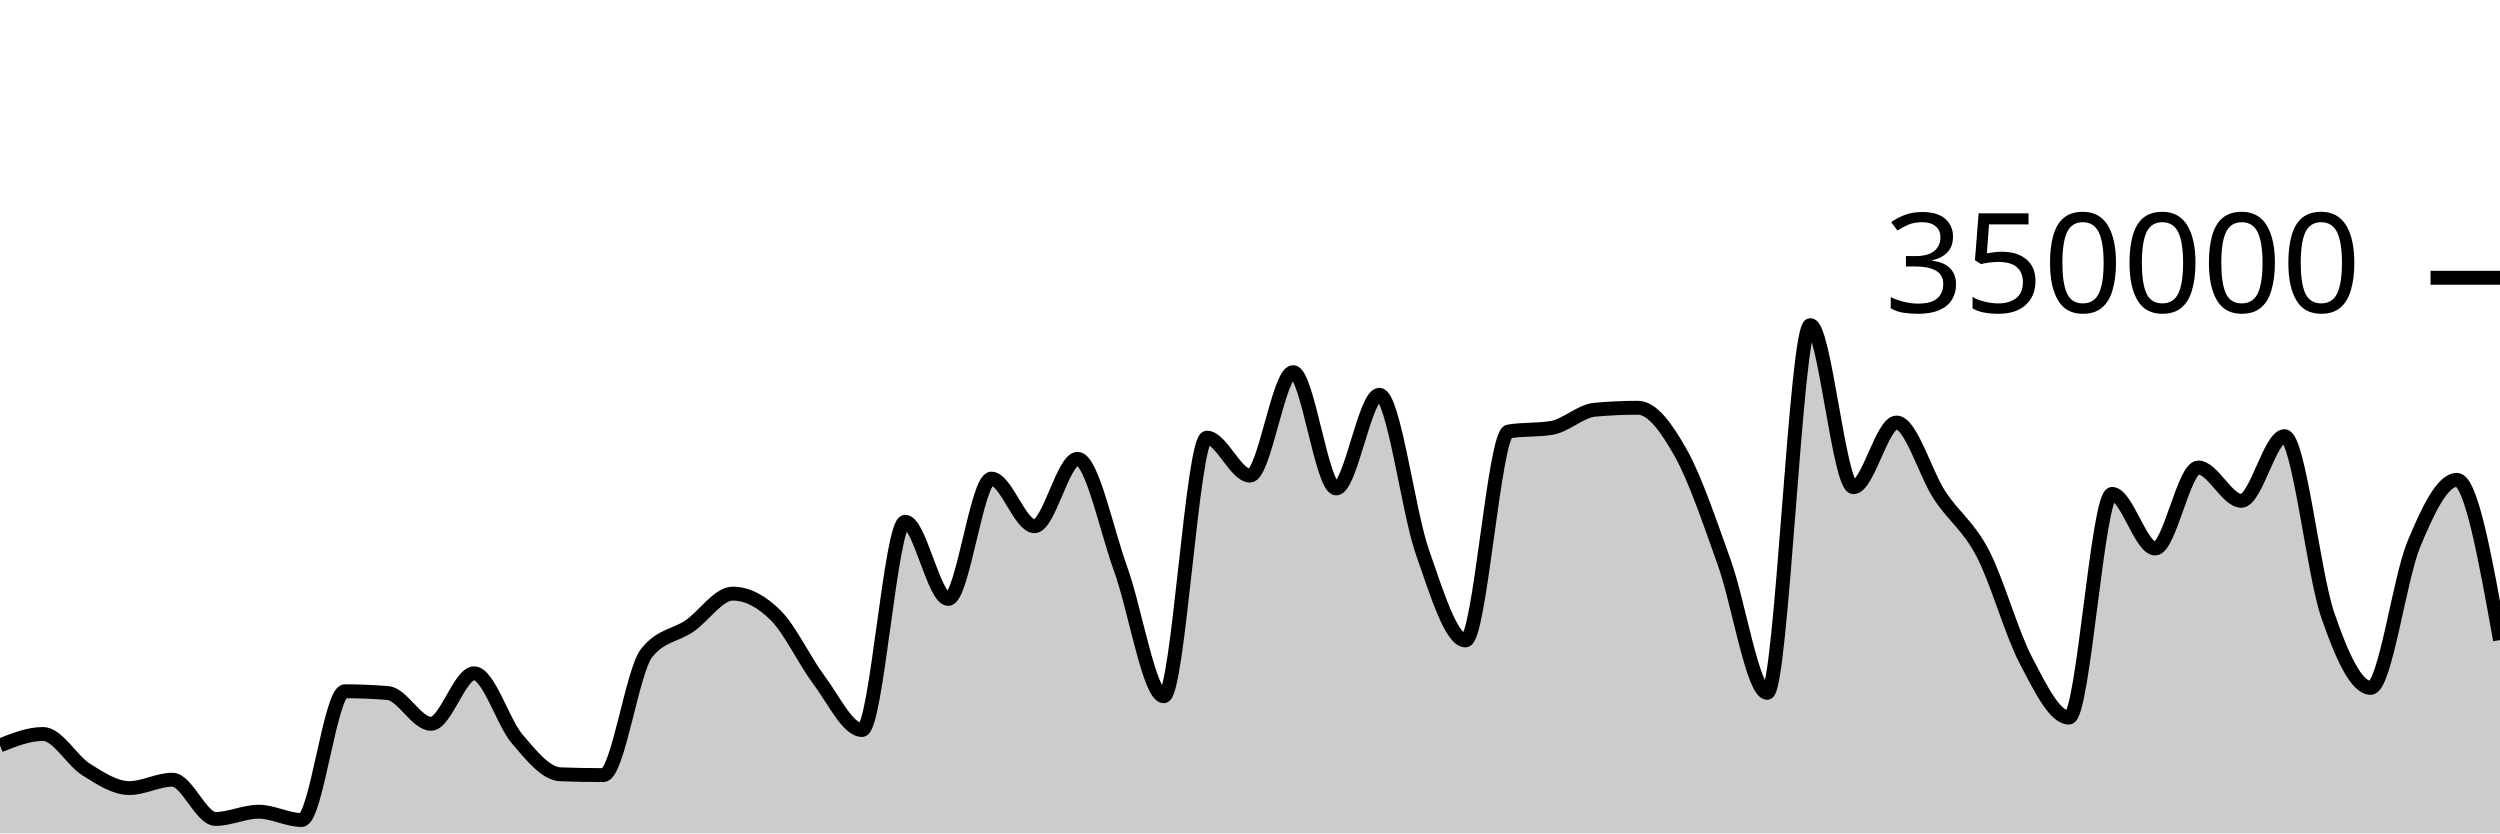
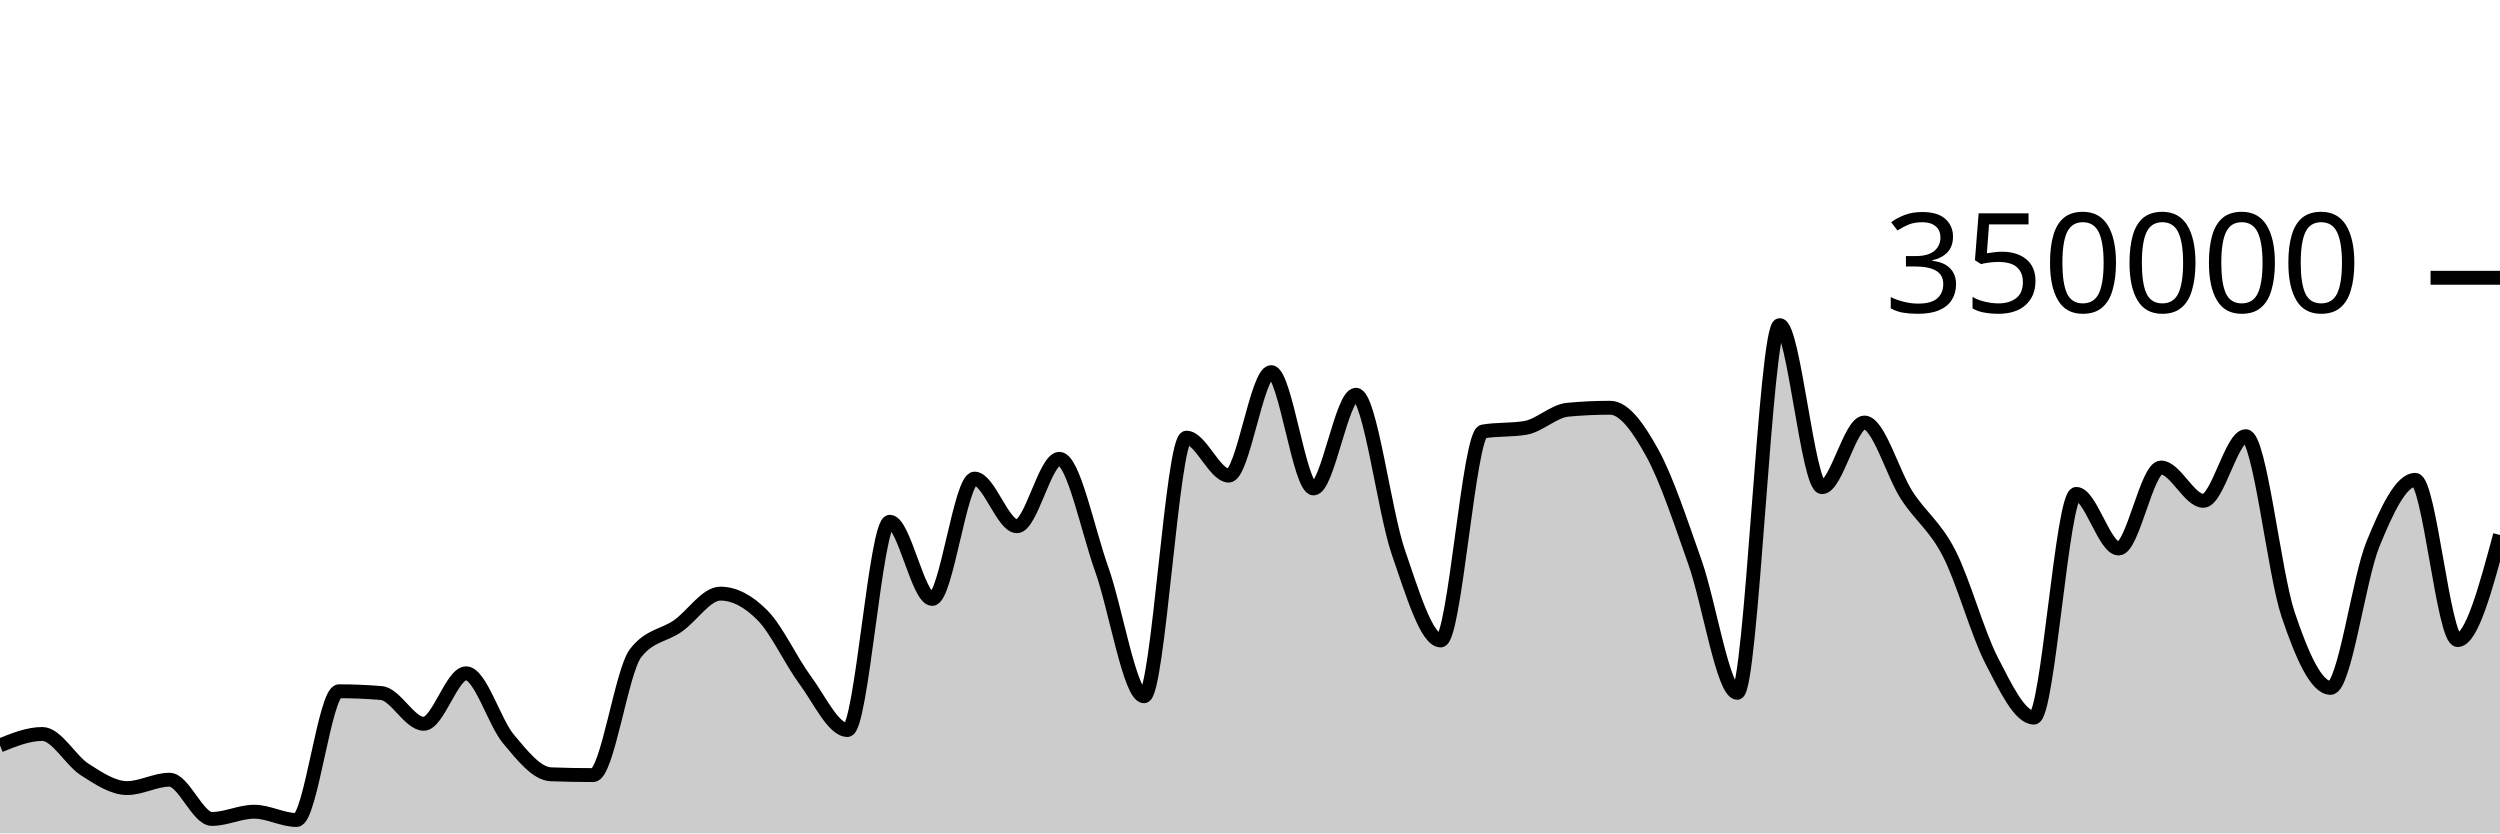
<svg xmlns="http://www.w3.org/2000/svg" viewBox="0 0 180 60">
  <g transform="translate(0,20)">
-     <path class="area" fill="rgba(0, 0, 0, 0.2)" d="M0,33.669C1.034,33.257,2.069,32.846,3.103,32.846C4.138,32.846,5.172,34.757,6.207,35.407C7.241,36.056,8.276,36.741,9.31,36.741C10.345,36.741,11.379,36.139,12.414,36.139C13.448,36.139,14.483,38.964,15.517,38.964C16.552,38.964,17.586,38.443,18.621,38.443C19.655,38.443,20.69,39.04,21.724,39.04C22.759,39.04,23.793,29.771,24.828,29.771C25.862,29.771,26.897,29.814,27.931,29.9C28.966,29.986,30,32.113,31.034,32.113C32.069,32.113,33.103,28.478,34.138,28.478C35.172,28.478,36.207,31.996,37.241,33.208C38.276,34.42,39.31,35.711,40.345,35.749C41.379,35.788,42.414,35.807,43.448,35.807C44.483,35.807,45.517,28.332,46.552,27.025C47.586,25.718,48.621,25.779,49.655,25.065C50.69,24.351,51.724,22.741,52.759,22.741C53.793,22.741,54.828,23.282,55.862,24.318C56.897,25.355,57.931,27.587,58.966,28.96C60,30.334,61.034,32.561,62.069,32.561C63.103,32.561,64.138,17.566,65.172,17.566C66.207,17.566,67.241,23.123,68.276,23.123C69.31,23.123,70.345,14.459,71.379,14.459C72.414,14.459,73.448,17.888,74.483,17.888C75.517,17.888,76.552,13.035,77.586,13.035C78.621,13.035,79.655,18.134,80.69,20.983C81.724,23.833,82.759,30.132,83.793,30.132C84.828,30.132,85.862,11.511,86.897,11.511C87.931,11.511,88.966,14.244,90,14.244C91.034,14.244,92.069,6.793,93.103,6.793C94.138,6.793,95.172,15.167,96.207,15.167C97.241,15.167,98.276,8.422,99.31,8.422C100.345,8.422,101.379,16.803,102.414,19.752C103.448,22.7,104.483,26.113,105.517,26.113C106.552,26.113,107.586,11.239,108.621,11.066C109.655,10.893,110.69,10.98,111.724,10.807C112.759,10.633,113.793,9.594,114.828,9.5C115.862,9.405,116.897,9.358,117.931,9.358C118.966,9.358,120,10.794,121.034,12.647C122.069,14.5,123.103,17.601,124.138,20.474C125.172,23.346,126.207,29.884,127.241,29.884C128.276,29.884,129.31,3.409,130.345,3.409C131.379,3.409,132.414,15.076,133.448,15.076C134.483,15.076,135.517,10.422,136.552,10.422C137.586,10.422,138.621,14.093,139.655,15.663C140.69,17.233,141.724,17.861,142.759,19.842C143.793,21.822,144.828,25.574,145.862,27.545C146.897,29.516,147.931,31.668,148.966,31.668C150,31.668,151.034,15.56,152.069,15.56C153.103,15.56,154.138,19.492,155.172,19.492C156.207,19.492,157.241,13.662,158.276,13.662C159.31,13.662,160.345,16.059,161.379,16.059C162.414,16.059,163.448,11.404,164.483,11.404C165.517,11.404,166.552,21.227,167.586,24.247C168.621,27.268,169.655,29.526,170.69,29.526C171.724,29.526,172.759,21.683,173.793,19.187C174.828,16.691,175.862,14.548,176.897,14.548C177.931,14.548,178.966,20.317,180,26.085L180,40C178.966,40,177.931,40,176.897,40C175.862,40,174.828,40,173.793,40C172.759,40,171.724,40,170.69,40C169.655,40,168.621,40,167.586,40C166.552,40,165.517,40,164.483,40C163.448,40,162.414,40,161.379,40C160.345,40,159.31,40,158.276,40C157.241,40,156.207,40,155.172,40C154.138,40,153.103,40,152.069,40C151.034,40,150,40,148.966,40C147.931,40,146.897,40,145.862,40C144.828,40,143.793,40,142.759,40C141.724,40,140.69,40,139.655,40C138.621,40,137.586,40,136.552,40C135.517,40,134.483,40,133.448,40C132.414,40,131.379,40,130.345,40C129.31,40,128.276,40,127.241,40C126.207,40,125.172,40,124.138,40C123.103,40,122.069,40,121.034,40C120,40,118.966,40,117.931,40C116.897,40,115.862,40,114.828,40C113.793,40,112.759,40,111.724,40C110.69,40,109.655,40,108.621,40C107.586,40,106.552,40,105.517,40C104.483,40,103.448,40,102.414,40C101.379,40,100.345,40,99.31,40C98.276,40,97.241,40,96.207,40C95.172,40,94.138,40,93.103,40C92.069,40,91.034,40,90,40C88.966,40,87.931,40,86.897,40C85.862,40,84.828,40,83.793,40C82.759,40,81.724,40,80.69,40C79.655,40,78.621,40,77.586,40C76.552,40,75.517,40,74.483,40C73.448,40,72.414,40,71.379,40C70.345,40,69.31,40,68.276,40C67.241,40,66.207,40,65.172,40C64.138,40,63.103,40,62.069,40C61.034,40,60,40,58.966,40C57.931,40,56.897,40,55.862,40C54.828,40,53.793,40,52.759,40C51.724,40,50.69,40,49.655,40C48.621,40,47.586,40,46.552,40C45.517,40,44.483,40,43.448,40C42.414,40,41.379,40,40.345,40C39.31,40,38.276,40,37.241,40C36.207,40,35.172,40,34.138,40C33.103,40,32.069,40,31.034,40C30,40,28.966,40,27.931,40C26.897,40,25.862,40,24.828,40C23.793,40,22.759,40,21.724,40C20.69,40,19.655,40,18.621,40C17.586,40,16.552,40,15.517,40C14.483,40,13.448,40,12.414,40C11.379,40,10.345,40,9.31,40C8.276,40,7.241,40,6.207,40C5.172,40,4.138,40,3.103,40C2.069,40,1.034,40,0,40Z" />
-     <path class="line" stroke="black" fill="none" d="M0,33.669C1.034,33.257,2.069,32.846,3.103,32.846C4.138,32.846,5.172,34.757,6.207,35.407C7.241,36.056,8.276,36.741,9.31,36.741C10.345,36.741,11.379,36.139,12.414,36.139C13.448,36.139,14.483,38.964,15.517,38.964C16.552,38.964,17.586,38.443,18.621,38.443C19.655,38.443,20.69,39.04,21.724,39.04C22.759,39.04,23.793,29.771,24.828,29.771C25.862,29.771,26.897,29.814,27.931,29.9C28.966,29.986,30,32.113,31.034,32.113C32.069,32.113,33.103,28.478,34.138,28.478C35.172,28.478,36.207,31.996,37.241,33.208C38.276,34.42,39.31,35.711,40.345,35.749C41.379,35.788,42.414,35.807,43.448,35.807C44.483,35.807,45.517,28.332,46.552,27.025C47.586,25.718,48.621,25.779,49.655,25.065C50.69,24.351,51.724,22.741,52.759,22.741C53.793,22.741,54.828,23.282,55.862,24.318C56.897,25.355,57.931,27.587,58.966,28.96C60,30.334,61.034,32.561,62.069,32.561C63.103,32.561,64.138,17.566,65.172,17.566C66.207,17.566,67.241,23.123,68.276,23.123C69.31,23.123,70.345,14.459,71.379,14.459C72.414,14.459,73.448,17.888,74.483,17.888C75.517,17.888,76.552,13.035,77.586,13.035C78.621,13.035,79.655,18.134,80.69,20.983C81.724,23.833,82.759,30.132,83.793,30.132C84.828,30.132,85.862,11.511,86.897,11.511C87.931,11.511,88.966,14.244,90,14.244C91.034,14.244,92.069,6.793,93.103,6.793C94.138,6.793,95.172,15.167,96.207,15.167C97.241,15.167,98.276,8.422,99.31,8.422C100.345,8.422,101.379,16.803,102.414,19.752C103.448,22.7,104.483,26.113,105.517,26.113C106.552,26.113,107.586,11.239,108.621,11.066C109.655,10.893,110.69,10.98,111.724,10.807C112.759,10.633,113.793,9.594,114.828,9.5C115.862,9.405,116.897,9.358,117.931,9.358C118.966,9.358,120,10.794,121.034,12.647C122.069,14.5,123.103,17.601,124.138,20.474C125.172,23.346,126.207,29.884,127.241,29.884C128.276,29.884,129.31,3.409,130.345,3.409C131.379,3.409,132.414,15.076,133.448,15.076C134.483,15.076,135.517,10.422,136.552,10.422C137.586,10.422,138.621,14.093,139.655,15.663C140.69,17.233,141.724,17.861,142.759,19.842C143.793,21.822,144.828,25.574,145.862,27.545C146.897,29.516,147.931,31.668,148.966,31.668C150,31.668,151.034,15.56,152.069,15.56C153.103,15.56,154.138,19.492,155.172,19.492C156.207,19.492,157.241,13.662,158.276,13.662C159.31,13.662,160.345,16.059,161.379,16.059C162.414,16.059,163.448,11.404,164.483,11.404C165.517,11.404,166.552,21.227,167.586,24.247C168.621,27.268,169.655,29.526,170.69,29.526C171.724,29.526,172.759,21.683,173.793,19.187C174.828,16.691,175.862,14.548,176.897,14.548C177.931,14.548,178.966,20.317,180,26.085" />
+     <path class="area" fill="rgba(0, 0, 0, 0.2)" d="M0,33.669C1.017,33.257,2.034,32.846,3.051,32.846C4.068,32.846,5.085,34.757,6.102,35.407C7.119,36.056,8.136,36.741,9.153,36.741C10.169,36.741,11.186,36.139,12.203,36.139C13.22,36.139,14.237,38.964,15.254,38.964C16.271,38.964,17.288,38.443,18.305,38.443C19.322,38.443,20.339,39.04,21.356,39.04C22.373,39.04,23.39,29.771,24.407,29.771C25.424,29.771,26.441,29.814,27.458,29.9C28.475,29.986,29.492,32.113,30.508,32.113C31.525,32.113,32.542,28.478,33.559,28.478C34.576,28.478,35.593,31.996,36.61,33.208C37.627,34.42,38.644,35.711,39.661,35.749C40.678,35.788,41.695,35.807,42.712,35.807C43.729,35.807,44.746,28.332,45.763,27.025C46.78,25.718,47.797,25.779,48.814,25.065C49.831,24.351,50.847,22.741,51.864,22.741C52.881,22.741,53.898,23.282,54.915,24.318C55.932,25.355,56.949,27.587,57.966,28.96C58.983,30.334,60,32.561,61.017,32.561C62.034,32.561,63.051,17.566,64.068,17.566C65.085,17.566,66.102,23.123,67.119,23.123C68.136,23.123,69.153,14.459,70.169,14.459C71.186,14.459,72.203,17.888,73.22,17.888C74.237,17.888,75.254,13.035,76.271,13.035C77.288,13.035,78.305,18.134,79.322,20.983C80.339,23.833,81.356,30.132,82.373,30.132C83.39,30.132,84.407,11.511,85.424,11.511C86.441,11.511,87.458,14.244,88.475,14.244C89.492,14.244,90.508,6.793,91.525,6.793C92.542,6.793,93.559,15.167,94.576,15.167C95.593,15.167,96.61,8.422,97.627,8.422C98.644,8.422,99.661,16.803,100.678,19.752C101.695,22.7,102.712,26.113,103.729,26.113C104.746,26.113,105.763,11.239,106.78,11.066C107.797,10.893,108.814,10.98,109.831,10.807C110.847,10.633,111.864,9.594,112.881,9.5C113.898,9.405,114.915,9.358,115.932,9.358C116.949,9.358,117.966,10.794,118.983,12.647C120,14.5,121.017,17.601,122.034,20.474C123.051,23.346,124.068,29.884,125.085,29.884C126.102,29.884,127.119,3.409,128.136,3.409C129.153,3.409,130.169,15.076,131.186,15.076C132.203,15.076,133.22,10.422,134.237,10.422C135.254,10.422,136.271,14.093,137.288,15.663C138.305,17.233,139.322,17.861,140.339,19.842C141.356,21.822,142.373,25.574,143.39,27.545C144.407,29.516,145.424,31.668,146.441,31.668C147.458,31.668,148.475,15.56,149.492,15.56C150.508,15.56,151.525,19.492,152.542,19.492C153.559,19.492,154.576,13.662,155.593,13.662C156.61,13.662,157.627,16.059,158.644,16.059C159.661,16.059,160.678,11.404,161.695,11.404C162.712,11.404,163.729,21.227,164.746,24.247C165.763,27.268,166.78,29.526,167.797,29.526C168.814,29.526,169.831,21.683,170.847,19.187C171.864,16.691,172.881,14.548,173.898,14.548C174.915,14.548,175.932,26.085,176.949,26.085C177.966,26.085,178.983,22.303,180,18.52L180,40C178.983,40,177.966,40,176.949,40C175.932,40,174.915,40,173.898,40C172.881,40,171.864,40,170.847,40C169.831,40,168.814,40,167.797,40C166.78,40,165.763,40,164.746,40C163.729,40,162.712,40,161.695,40C160.678,40,159.661,40,158.644,40C157.627,40,156.61,40,155.593,40C154.576,40,153.559,40,152.542,40C151.525,40,150.508,40,149.492,40C148.475,40,147.458,40,146.441,40C145.424,40,144.407,40,143.39,40C142.373,40,141.356,40,140.339,40C139.322,40,138.305,40,137.288,40C136.271,40,135.254,40,134.237,40C133.22,40,132.203,40,131.186,40C130.169,40,129.153,40,128.136,40C127.119,40,126.102,40,125.085,40C124.068,40,123.051,40,122.034,40C121.017,40,120,40,118.983,40C117.966,40,116.949,40,115.932,40C114.915,40,113.898,40,112.881,40C111.864,40,110.847,40,109.831,40C108.814,40,107.797,40,106.78,40C105.763,40,104.746,40,103.729,40C102.712,40,101.695,40,100.678,40C99.661,40,98.644,40,97.627,40C96.61,40,95.593,40,94.576,40C93.559,40,92.542,40,91.525,40C90.508,40,89.492,40,88.475,40C87.458,40,86.441,40,85.424,40C84.407,40,83.39,40,82.373,40C81.356,40,80.339,40,79.322,40C78.305,40,77.288,40,76.271,40C75.254,40,74.237,40,73.22,40C72.203,40,71.186,40,70.169,40C69.153,40,68.136,40,67.119,40C66.102,40,65.085,40,64.068,40C63.051,40,62.034,40,61.017,40C60,40,58.983,40,57.966,40C56.949,40,55.932,40,54.915,40C53.898,40,52.881,40,51.864,40C50.847,40,49.831,40,48.814,40C47.797,40,46.78,40,45.763,40C44.746,40,43.729,40,42.712,40C41.695,40,40.678,40,39.661,40C38.644,40,37.627,40,36.61,40C35.593,40,34.576,40,33.559,40C32.542,40,31.525,40,30.508,40C29.492,40,28.475,40,27.458,40C26.441,40,25.424,40,24.407,40C23.39,40,22.373,40,21.356,40C20.339,40,19.322,40,18.305,40C17.288,40,16.271,40,15.254,40C14.237,40,13.22,40,12.203,40C11.186,40,10.169,40,9.153,40C8.136,40,7.119,40,6.102,40C5.085,40,4.068,40,3.051,40C2.034,40,1.017,40,0,40Z" />
+     <path class="line" stroke="black" fill="none" d="M0,33.669C1.017,33.257,2.034,32.846,3.051,32.846C4.068,32.846,5.085,34.757,6.102,35.407C7.119,36.056,8.136,36.741,9.153,36.741C10.169,36.741,11.186,36.139,12.203,36.139C13.22,36.139,14.237,38.964,15.254,38.964C16.271,38.964,17.288,38.443,18.305,38.443C19.322,38.443,20.339,39.04,21.356,39.04C22.373,39.04,23.39,29.771,24.407,29.771C25.424,29.771,26.441,29.814,27.458,29.9C28.475,29.986,29.492,32.113,30.508,32.113C31.525,32.113,32.542,28.478,33.559,28.478C34.576,28.478,35.593,31.996,36.61,33.208C37.627,34.42,38.644,35.711,39.661,35.749C40.678,35.788,41.695,35.807,42.712,35.807C43.729,35.807,44.746,28.332,45.763,27.025C46.78,25.718,47.797,25.779,48.814,25.065C49.831,24.351,50.847,22.741,51.864,22.741C52.881,22.741,53.898,23.282,54.915,24.318C55.932,25.355,56.949,27.587,57.966,28.96C58.983,30.334,60,32.561,61.017,32.561C62.034,32.561,63.051,17.566,64.068,17.566C65.085,17.566,66.102,23.123,67.119,23.123C68.136,23.123,69.153,14.459,70.169,14.459C71.186,14.459,72.203,17.888,73.22,17.888C74.237,17.888,75.254,13.035,76.271,13.035C77.288,13.035,78.305,18.134,79.322,20.983C80.339,23.833,81.356,30.132,82.373,30.132C83.39,30.132,84.407,11.511,85.424,11.511C86.441,11.511,87.458,14.244,88.475,14.244C89.492,14.244,90.508,6.793,91.525,6.793C92.542,6.793,93.559,15.167,94.576,15.167C95.593,15.167,96.61,8.422,97.627,8.422C98.644,8.422,99.661,16.803,100.678,19.752C101.695,22.7,102.712,26.113,103.729,26.113C104.746,26.113,105.763,11.239,106.78,11.066C107.797,10.893,108.814,10.98,109.831,10.807C110.847,10.633,111.864,9.594,112.881,9.5C113.898,9.405,114.915,9.358,115.932,9.358C116.949,9.358,117.966,10.794,118.983,12.647C120,14.5,121.017,17.601,122.034,20.474C123.051,23.346,124.068,29.884,125.085,29.884C126.102,29.884,127.119,3.409,128.136,3.409C129.153,3.409,130.169,15.076,131.186,15.076C132.203,15.076,133.22,10.422,134.237,10.422C135.254,10.422,136.271,14.093,137.288,15.663C138.305,17.233,139.322,17.861,140.339,19.842C141.356,21.822,142.373,25.574,143.39,27.545C144.407,29.516,145.424,31.668,146.441,31.668C147.458,31.668,148.475,15.56,149.492,15.56C150.508,15.56,151.525,19.492,152.542,19.492C153.559,19.492,154.576,13.662,155.593,13.662C156.61,13.662,157.627,16.059,158.644,16.059C159.661,16.059,160.678,11.404,161.695,11.404C162.712,11.404,163.729,21.227,164.746,24.247C165.763,27.268,166.78,29.526,167.797,29.526C168.814,29.526,169.831,21.683,170.847,19.187C171.864,16.691,172.881,14.548,173.898,14.548C174.915,14.548,175.932,26.085,176.949,26.085C177.966,26.085,178.983,22.303,180,18.52" />
    <path class="axis-ceiling" stroke-width="1" stroke="black" fill="none" d="M175,0L180,0" />
    <text class="axis-ceiling-label" font-family="sans-serif" text-anchor="end" font-size="10px" x="170" y="2.5">350000</text>
  </g>
</svg>
